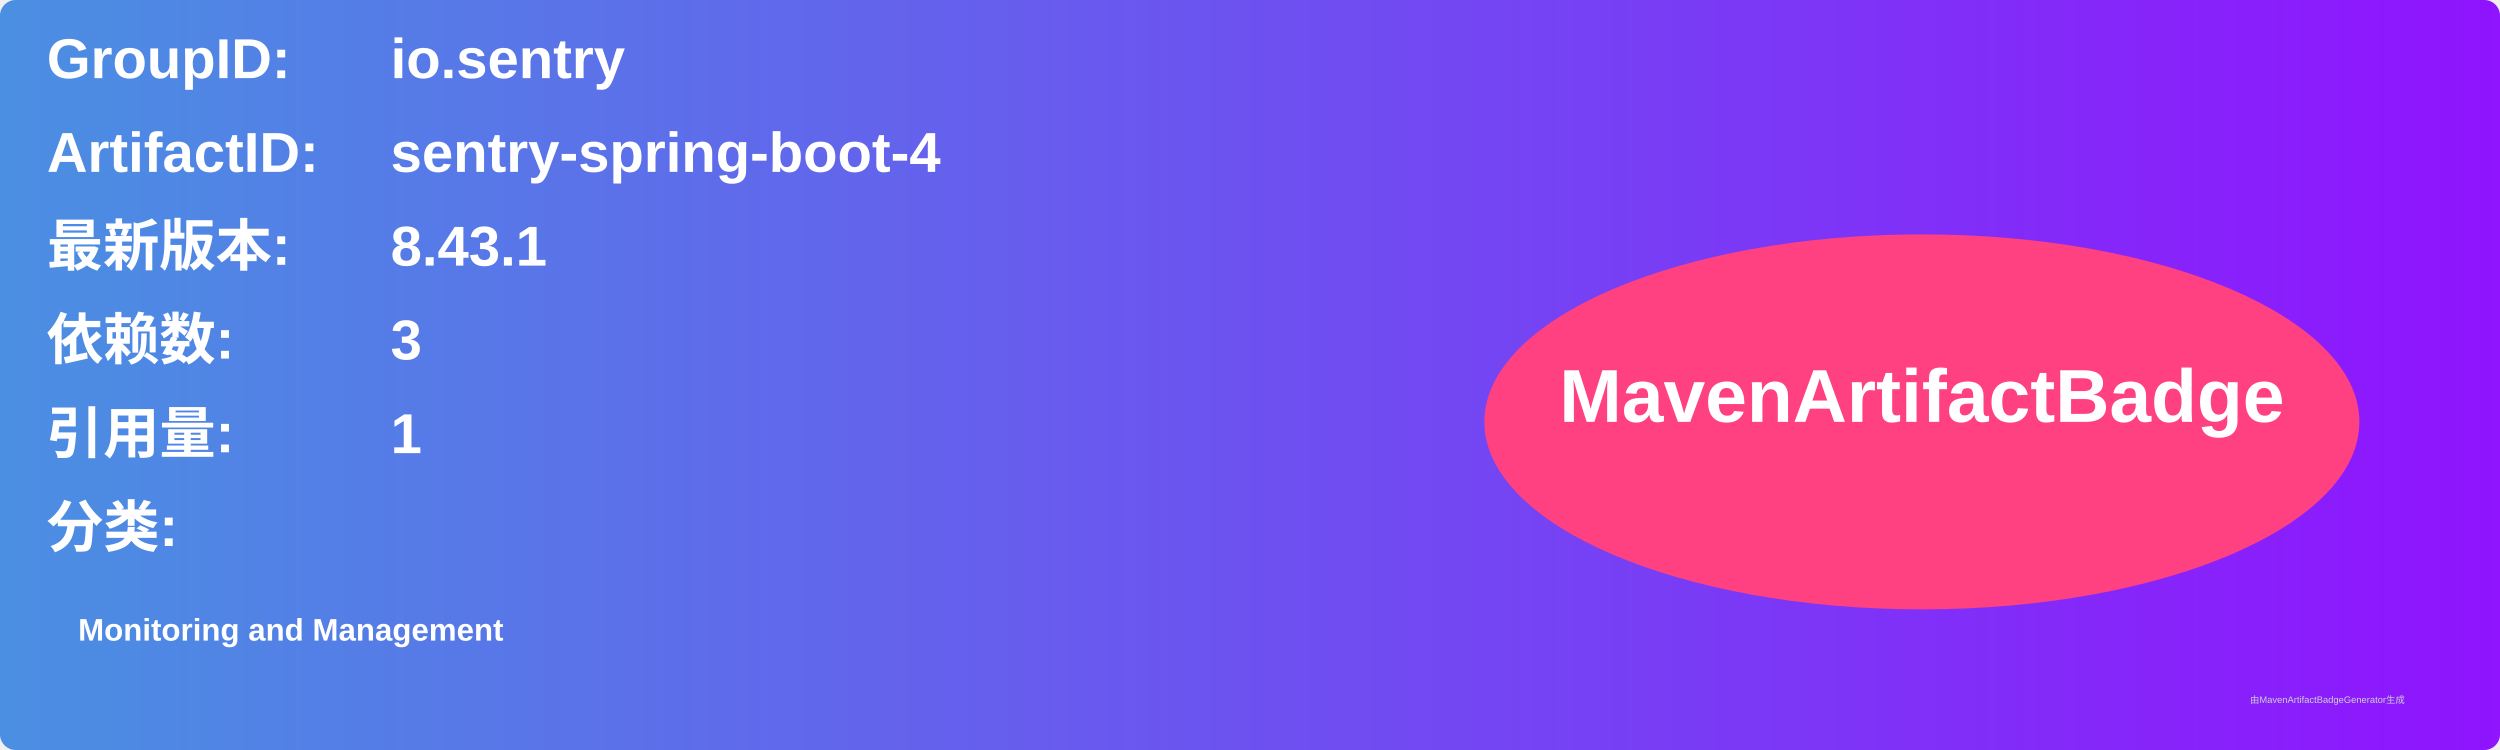
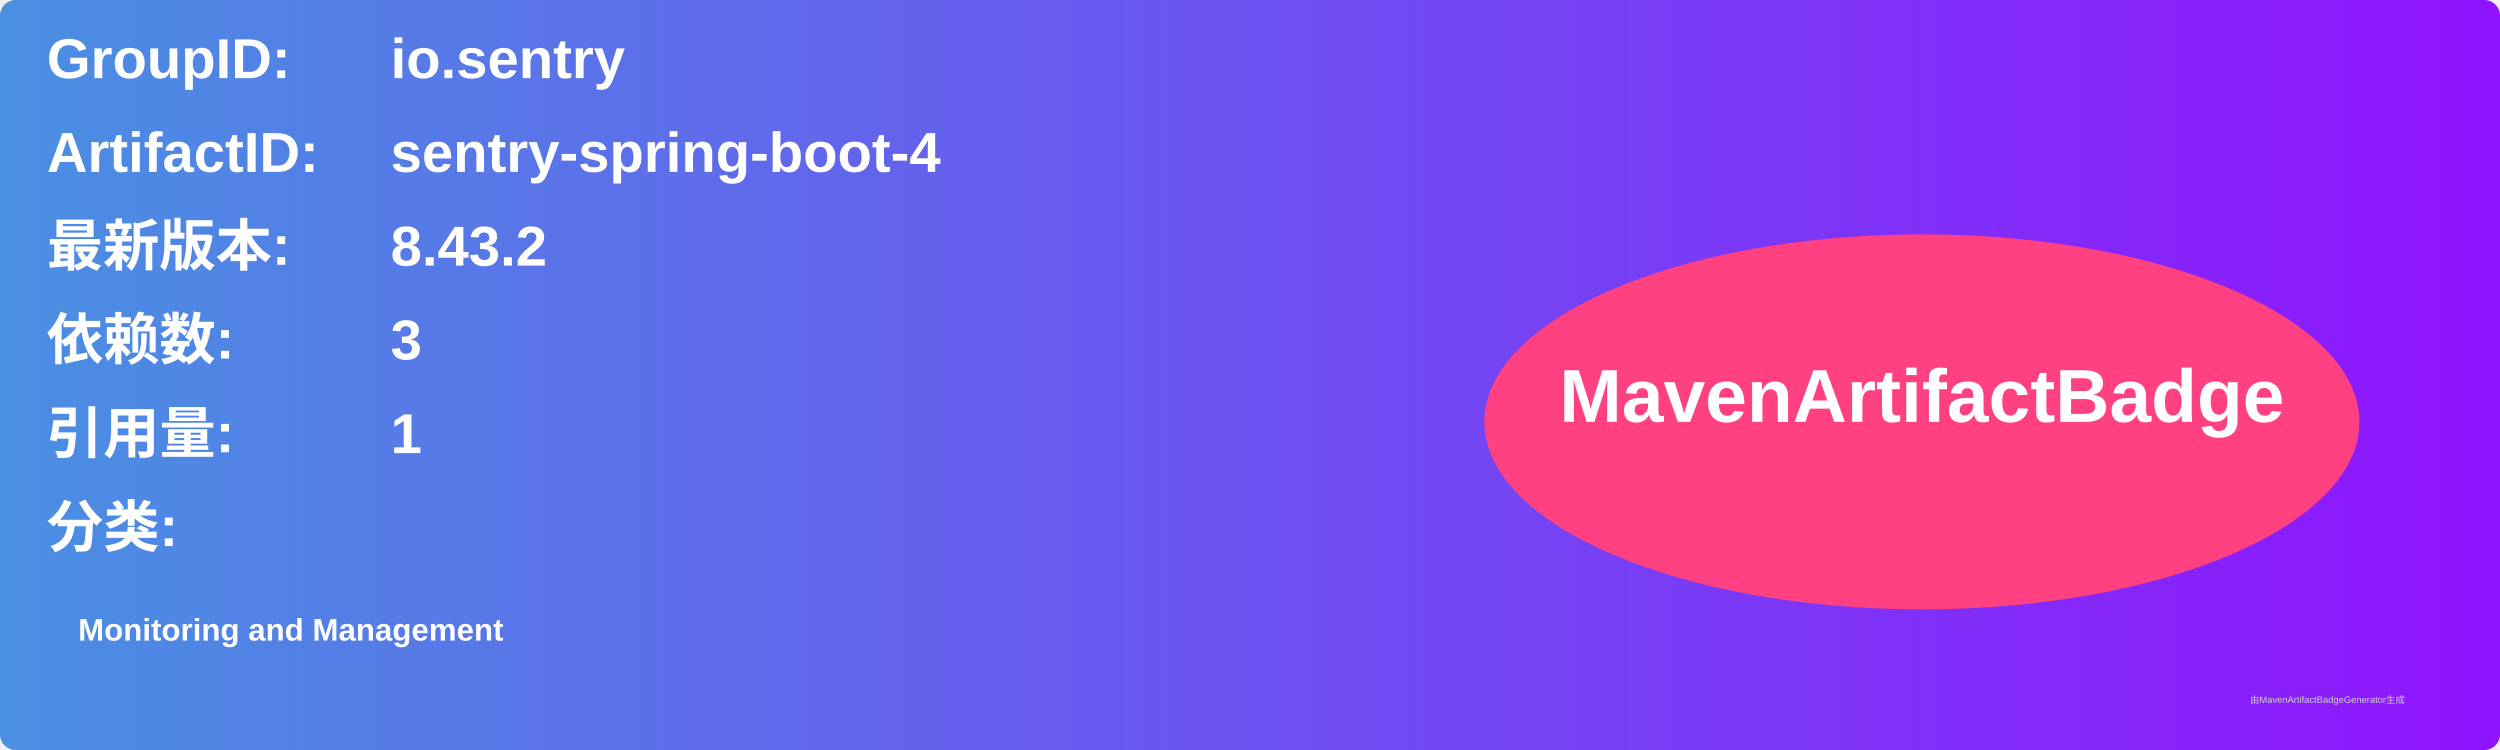
<svg xmlns="http://www.w3.org/2000/svg" width="800" height="240" viewBox="0 0 800 240">
  <linearGradient id="grad" x1="0%" y1="0%" x2="100%" y2="0%">
    <stop offset="0%" stop-color="#4a90e2" />
    <stop offset="100%" stop-color="#9013fe" />
  </linearGradient>
  <rect width="100%" height="100%" rx="5" ry="5" fill="url(#grad)" />
  <g transform="translate(15, 15)">
    <text x="0" y="10" font-family="Arial" font-size="18" fill="white" font-weight="bold" width="260">GroupID:</text>
    <text x="110" y="10" font-family="Arial" font-size="18" fill="white" font-weight="bold" width="460">io.sentry</text>
    <text x="0" y="40" font-family="Arial" font-size="18" fill="white" font-weight="bold" width="260">ArtifactID:</text>
    <text x="110" y="40" font-family="Arial" font-size="18" fill="white" font-weight="bold" width="460">sentry-spring-boot-4</text>
    <text x="0" y="70" font-family="Arial" font-size="18" fill="white" font-weight="bold">最新版本:</text>
    <text x="110" y="70" font-family="Arial" font-size="18" fill="white" font-weight="bold">
-       <tspan font-weight="bold">8.43.1</tspan>
+       <tspan font-weight="bold">8.43.2</tspan>
    </text>
    <text x="0" y="100" font-family="Arial" font-size="18" fill="white" font-weight="bold">依赖数: </text>
    <text x="110" y="100" font-family="Arial" font-size="18" fill="white">
      <tspan font-weight="bold">3</tspan>
    </text>
    <text x="0" y="130" font-family="Arial" font-size="18" fill="white" font-weight="bold">引用量: </text>
    <text x="110" y="130" font-family="Arial" font-size="18" fill="white">
      <tspan font-weight="bold">1</tspan>
    </text>
    <text x="0" y="160" font-family="Arial" font-size="18" fill="white" font-weight="bold">分类:</text>
    <text x="10" y="190" font-family="Arial" font-size="10" fill="white">
      <tspan font-weight="bold">Monitoring and Management</tspan>
    </text>
    <ellipse cx="600" cy="120" rx="140" ry="60" fill="#ff4081" />
    <text x="600" y="120" text-anchor="middle" font-family="Arial" font-size="24" fill="white" font-weight="bold">MavenArtifactBadge</text>
  </g>
  <text x="720" y="225" font-family="Arial" font-size="3" fill="#d0d0d0">由MavenArtifactBadgeGenerator生成</text>
</svg>
